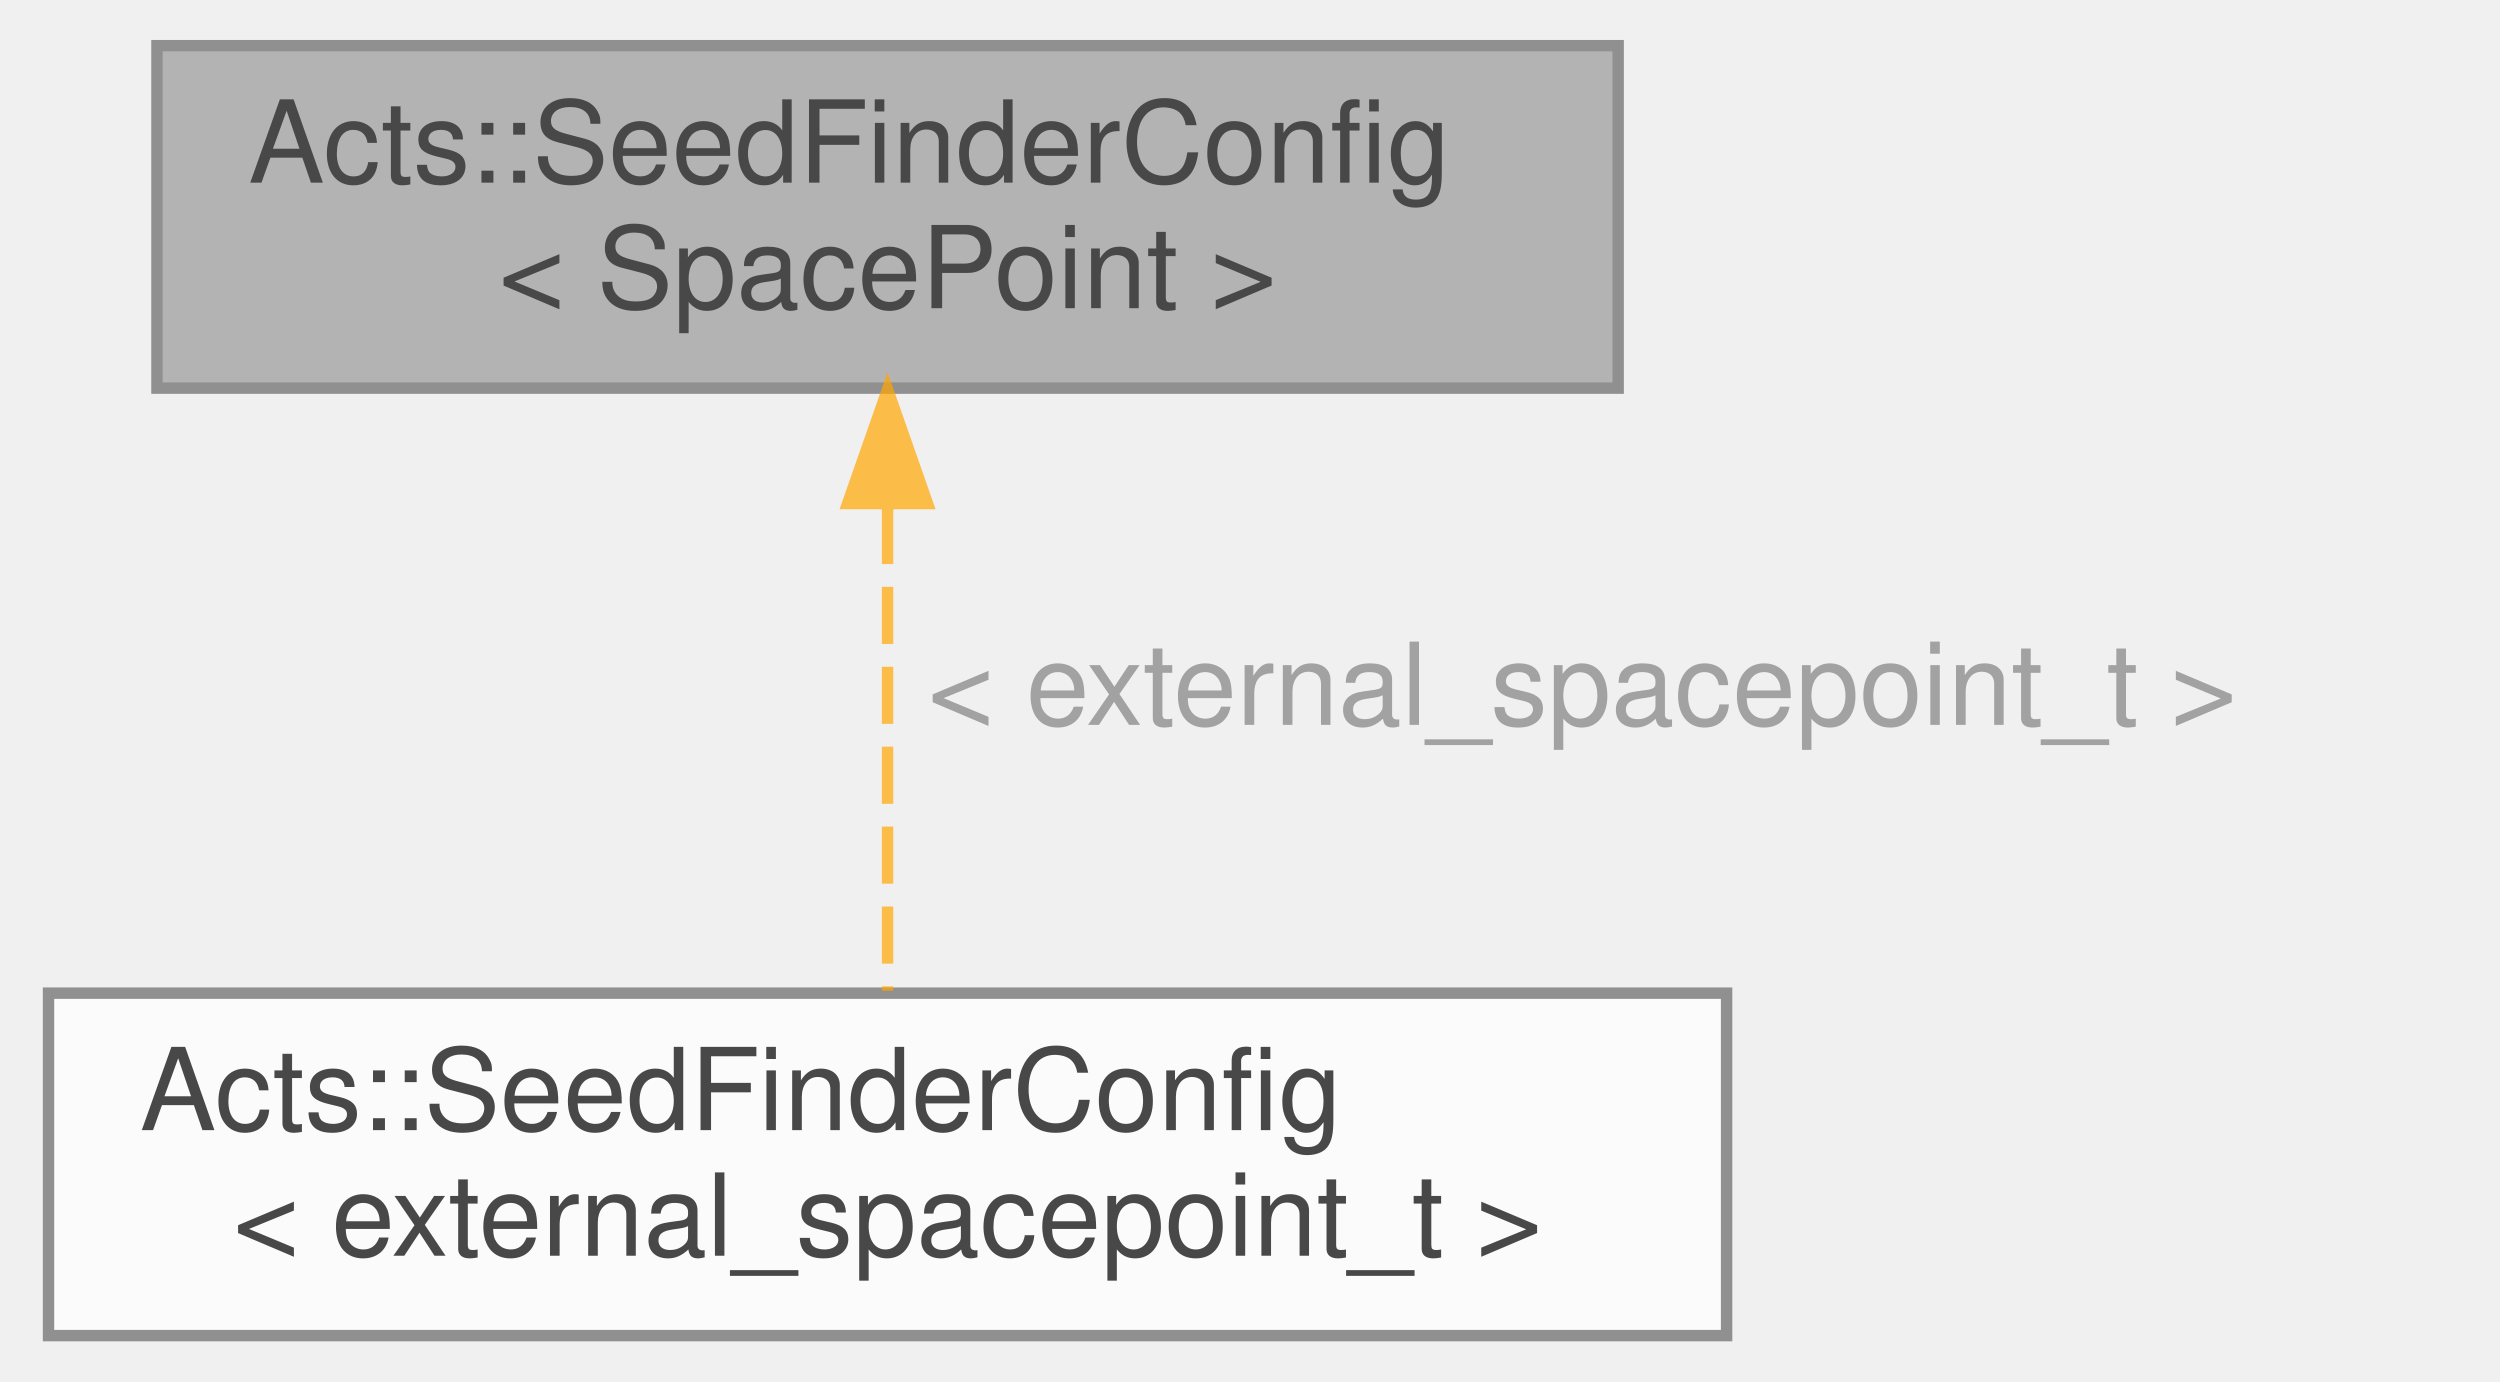
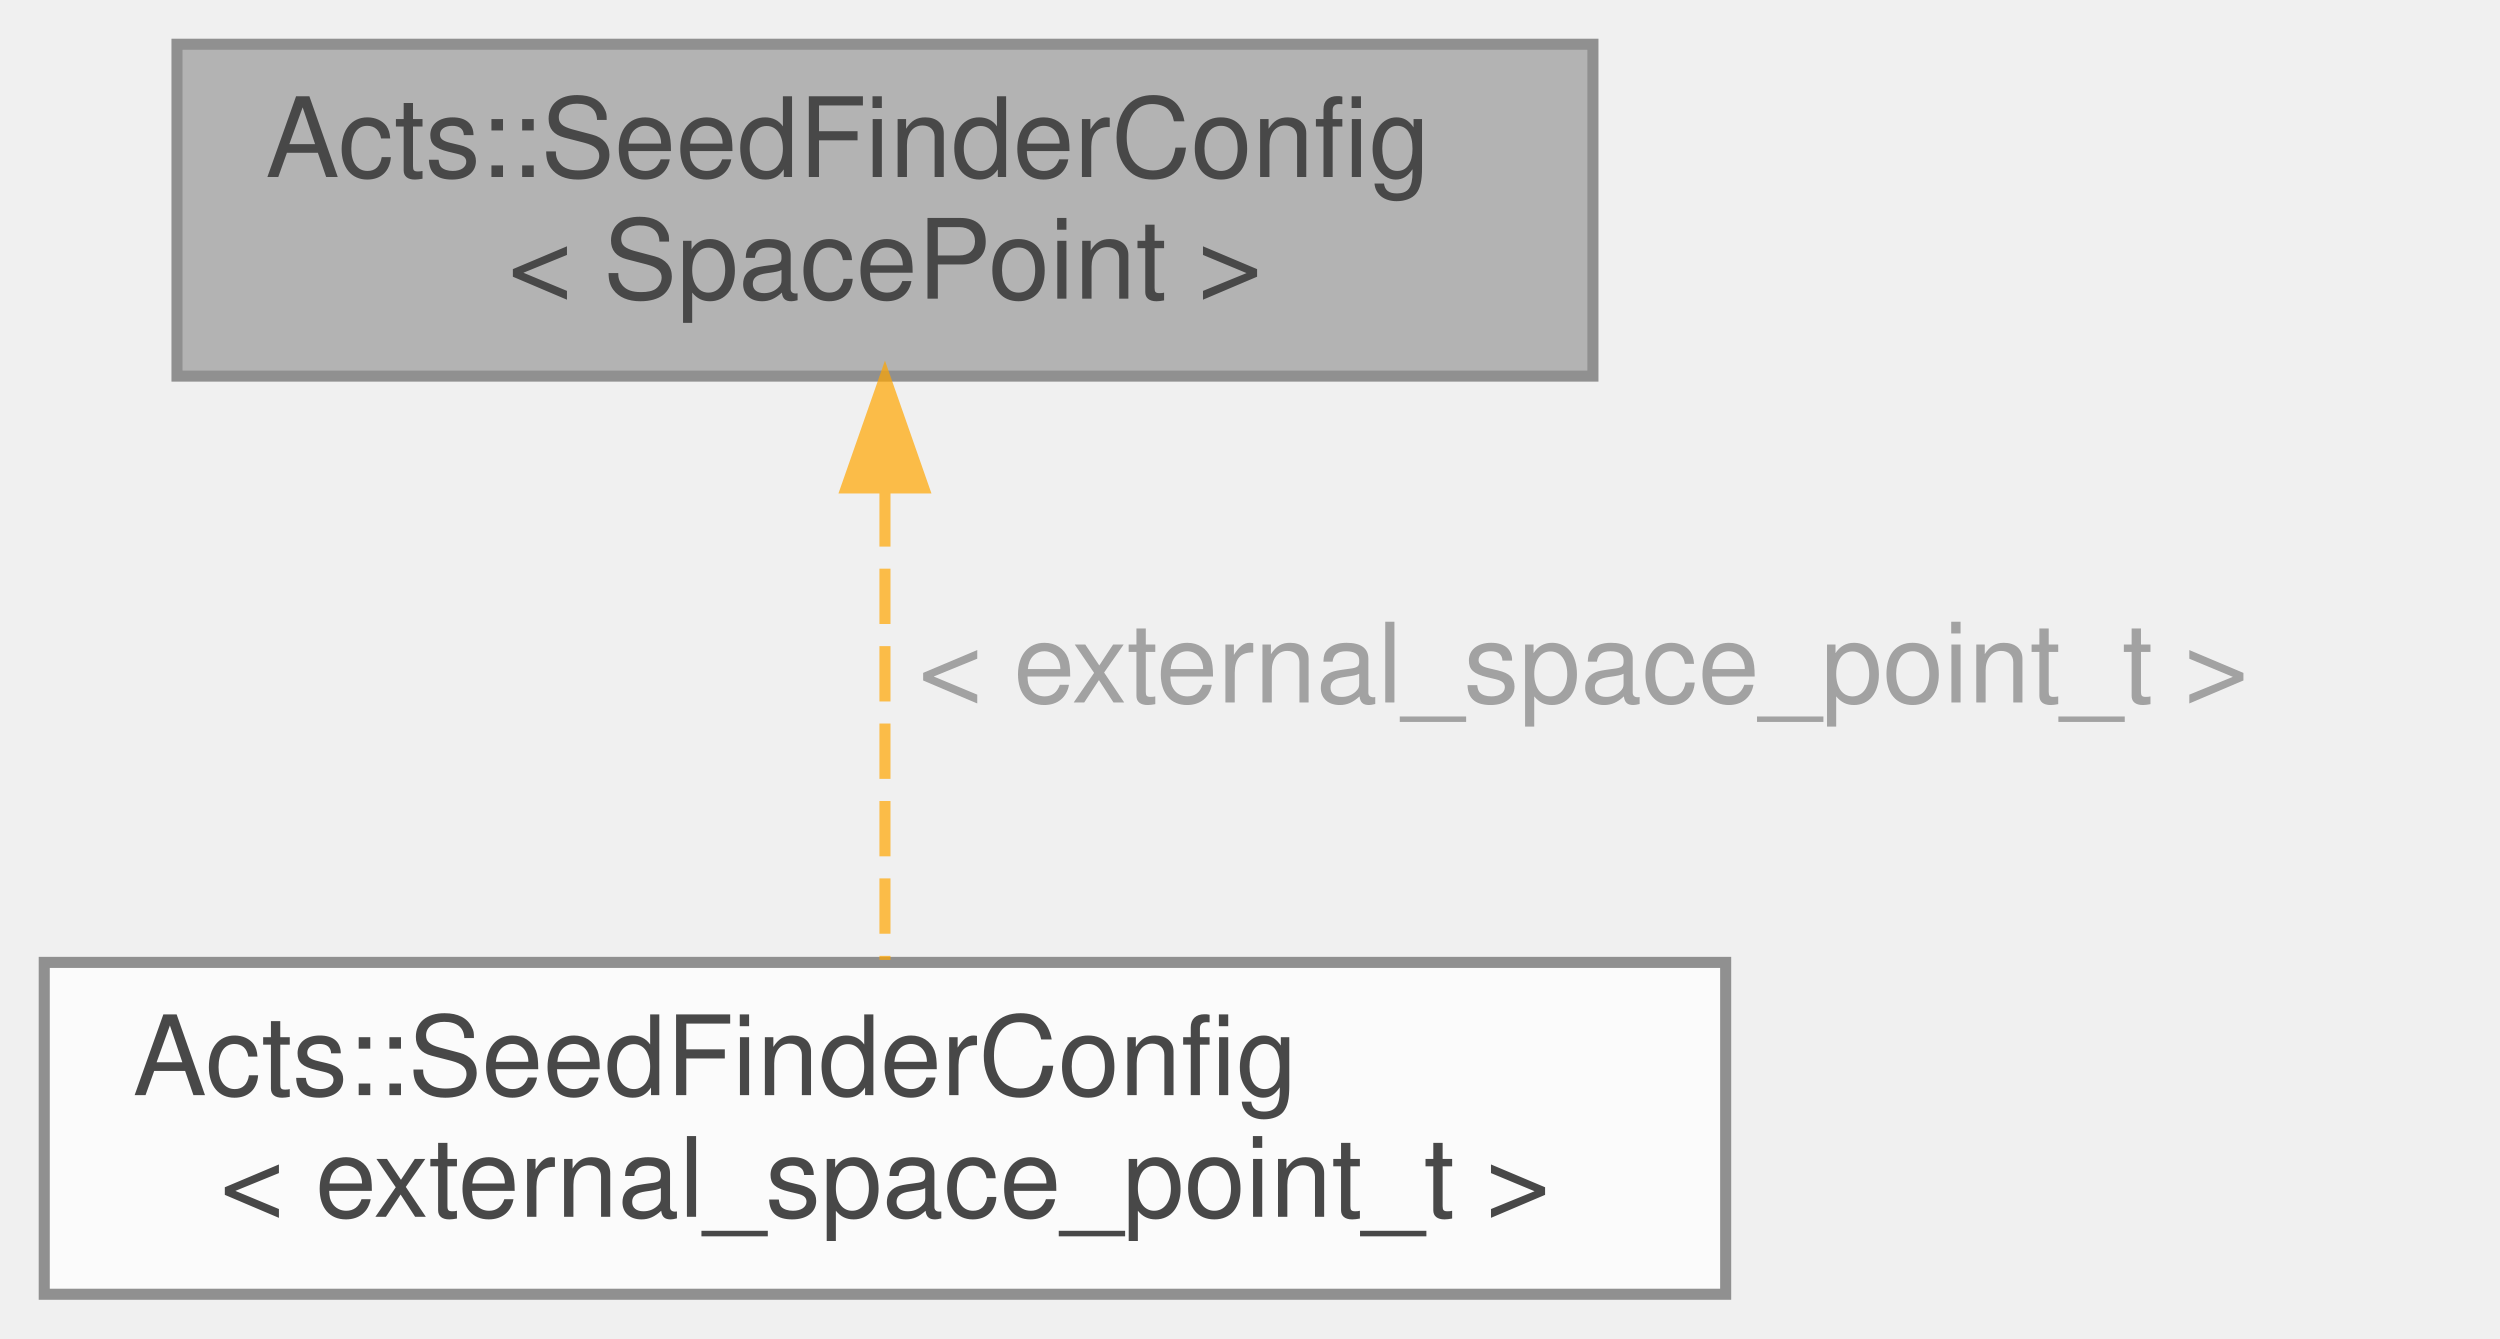
- <svg xmlns="http://www.w3.org/2000/svg" xmlns:xlink="http://www.w3.org/1999/xlink" width="219pt" height="121pt" viewBox="0.00 0.00 218.50 121.00">
+ <svg xmlns="http://www.w3.org/2000/svg" xmlns:xlink="http://www.w3.org/1999/xlink" width="226pt" height="121pt" viewBox="0.00 0.00 226.00 121.00">
  <svg id="main" version="1.1" xml:space="preserve">
    <style type="text/css">
.node, .edge {opacity: 0.7;}
.node.selected, .edge.selected {opacity: 1;}
.edge:hover path { stroke: red; }
.edge:hover polygon { stroke: red; fill: red; }
</style>
    <svg id="graph" class="graph">
      <g id="graph0" class="graph" transform="scale(1 1) rotate(0) translate(4 117)">
        <g id="Node000001" class="node">
          <g id="a_Node000001">
            <a xlink:title="Structure that holds configuration parameters for the seed finder algorithm.">
-               <polygon fill="#999999" stroke="#666666" points="137.5,-113 9.5,-113 9.5,-83 137.5,-83 137.5,-113" />
-               <text text-anchor="start" x="17.5" y="-101" font-family="Helvetica,sans-Serif" font-size="10.00">Acts::SeedFinderConfig</text>
-               <text text-anchor="middle" x="73.5" y="-90" font-family="Helvetica,sans-Serif" font-size="10.00">&lt; SpacePoint &gt;</text>
+               <polygon fill="#999999" stroke="#666666" points="140,-113 12,-113 12,-83 140,-83 140,-113" />
+               <text text-anchor="start" x="20" y="-101" font-family="Helvetica,sans-Serif" font-size="10.00">Acts::SeedFinderConfig</text>
+               <text text-anchor="middle" x="76" y="-90" font-family="Helvetica,sans-Serif" font-size="10.00">&lt; SpacePoint &gt;</text>
            </a>
          </g>
        </g>
        <g id="Node000002" class="node">
          <g id="a_Node000002">
            <a xlink:href="struct_acts_1_1_seed_finder_config.html" target="_top" xlink:title=" ">
-               <polygon fill="white" stroke="#666666" points="147,-30 0,-30 0,0 147,0 147,-30" />
+               <polygon fill="white" stroke="#666666" points="152,-30 0,-30 0,0 152,0 152,-30" />
              <text text-anchor="start" x="8" y="-18" font-family="Helvetica,sans-Serif" font-size="10.00">Acts::SeedFinderConfig</text>
-               <text text-anchor="middle" x="73.5" y="-7" font-family="Helvetica,sans-Serif" font-size="10.00">&lt; external_spacepoint_t &gt;</text>
+               <text text-anchor="middle" x="76" y="-7" font-family="Helvetica,sans-Serif" font-size="10.00">&lt; external_space_point_t &gt;</text>
            </a>
          </g>
        </g>
        <g id="edge1_Node000001_Node000002" class="edge">
          <g id="a_edge1_Node000001_Node000002">
            <a xlink:title=" ">
-               <path fill="none" stroke="orange" stroke-dasharray="5,2" d="M73.5,-72.59C73.5,-58.75 73.5,-41.91 73.5,-30.22" />
-               <polygon fill="orange" stroke="orange" points="70,-72.89 73.5,-82.89 77,-72.89 70,-72.89" />
+               <path fill="none" stroke="orange" stroke-dasharray="5,2" d="M76,-72.59C76,-58.75 76,-41.91 76,-30.22" />
+               <polygon fill="orange" stroke="orange" points="72.5,-72.89 76,-82.89 79.5,-72.89 72.5,-72.89" />
            </a>
          </g>
-           <text text-anchor="start" x="77" y="-53.5" font-family="Helvetica,sans-Serif" font-size="10.00" fill="grey">&lt; external_spacepoint_t &gt;</text>
+           <text text-anchor="start" x="79" y="-53.5" font-family="Helvetica,sans-Serif" font-size="10.00" fill="grey">&lt; external_space_point_t &gt;</text>
        </g>
      </g>
    </svg>
  </svg>
  <style type="text/css">

[data-mouse-over-selected='false'] { opacity: 0.7; }
[data-mouse-over-selected='true']  { opacity: 1.0; }

</style>
</svg>
